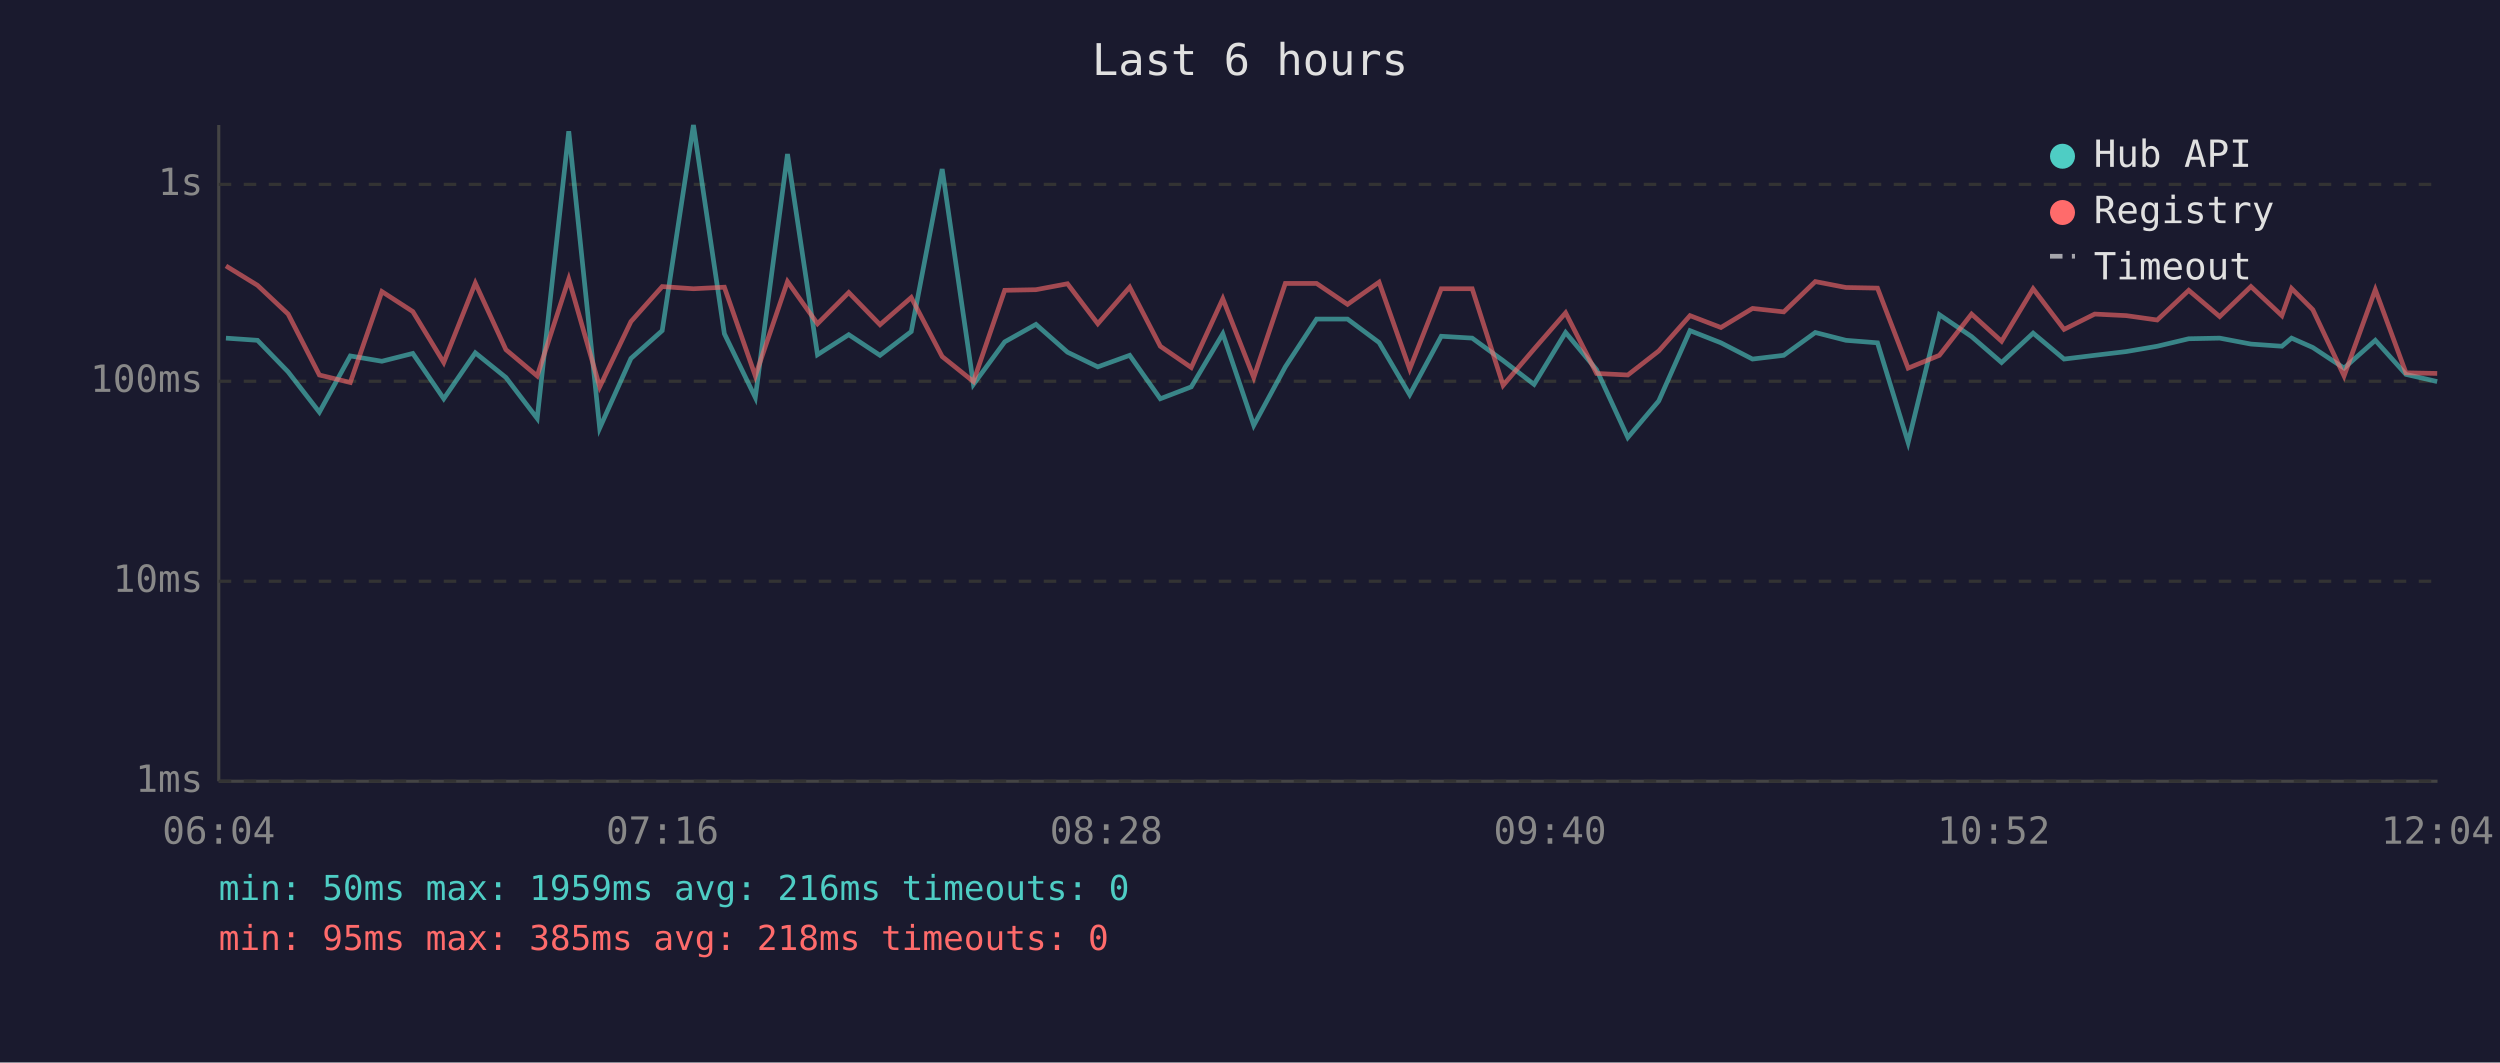
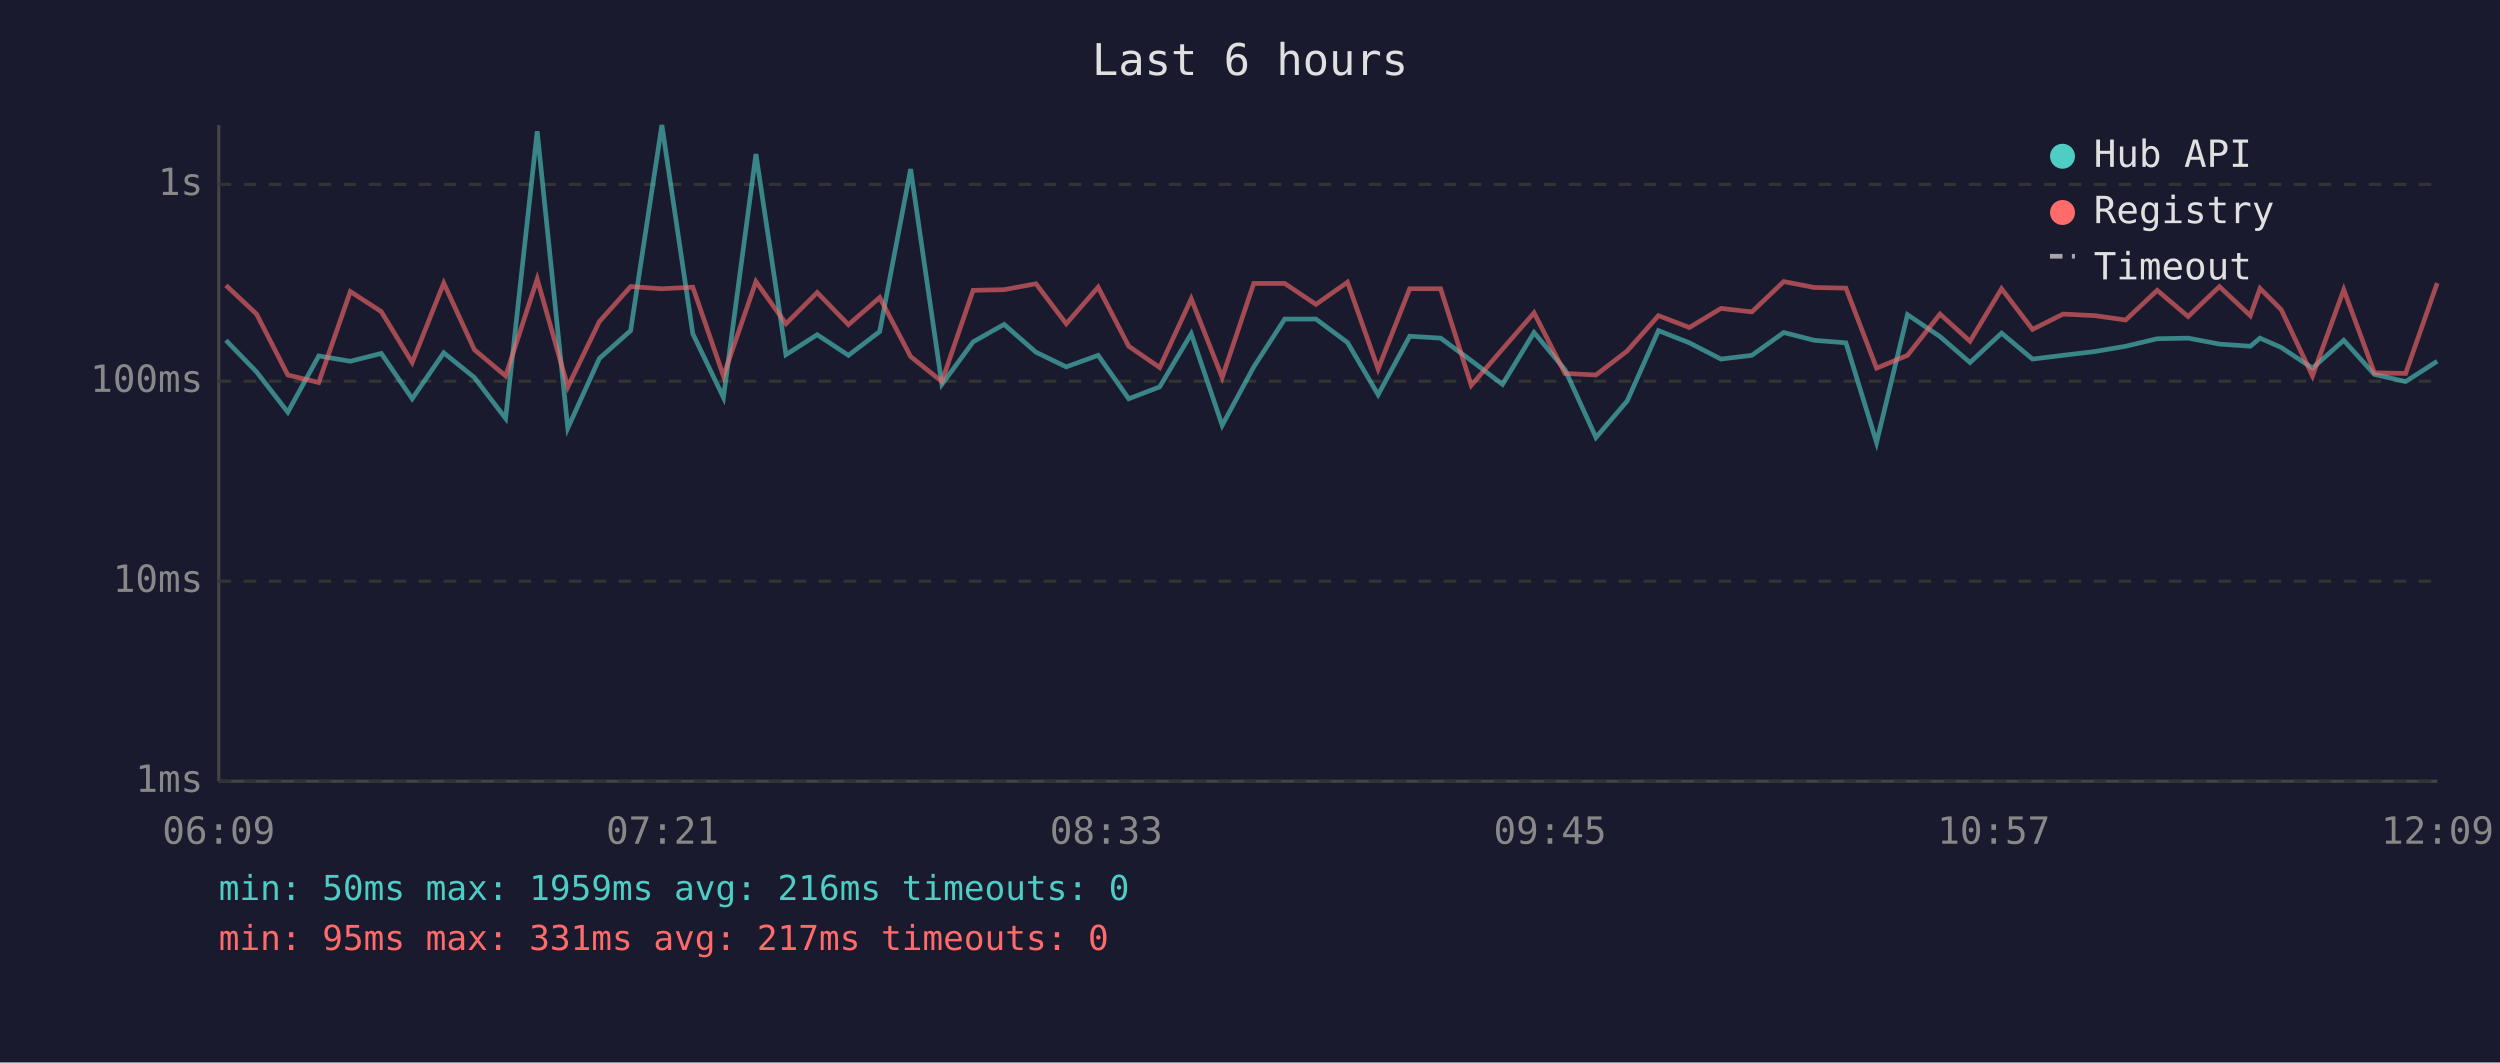
<svg xmlns="http://www.w3.org/2000/svg" viewBox="0 0 800 340" font-family="monospace" font-size="12">
  <rect width="800" height="340" fill="#1a1a2e" />
  <text x="400" y="24" fill="#e0e0e0" font-size="14" text-anchor="middle">Last 6 hours</text>
  <line x1="70" y1="40" x2="70" y2="250" stroke="#444" stroke-width="1" />
  <line x1="70" y1="250" x2="780" y2="250" stroke="#444" stroke-width="1" />
  <line x1="70" y1="250" x2="780" y2="250" stroke="#333" stroke-width="1" stroke-dasharray="4" />
  <text x="65" y="250" fill="#888" text-anchor="end" dominant-baseline="middle">1ms</text>
  <line x1="70" y1="186" x2="780" y2="186" stroke="#333" stroke-width="1" stroke-dasharray="4" />
  <text x="65" y="186" fill="#888" text-anchor="end" dominant-baseline="middle">10ms</text>
  <line x1="70" y1="122" x2="780" y2="122" stroke="#333" stroke-width="1" stroke-dasharray="4" />
  <text x="65" y="122" fill="#888" text-anchor="end" dominant-baseline="middle">100ms</text>
  <line x1="70" y1="59" x2="780" y2="59" stroke="#333" stroke-width="1" stroke-dasharray="4" />
  <text x="65" y="59" fill="#888" text-anchor="end" dominant-baseline="middle">1s</text>
-   <text x="70" y="270" fill="#888" text-anchor="middle">06:04</text>
-   <text x="212" y="270" fill="#888" text-anchor="middle">07:16</text>
-   <text x="354" y="270" fill="#888" text-anchor="middle">08:28</text>
-   <text x="496" y="270" fill="#888" text-anchor="middle">09:40</text>
-   <text x="638" y="270" fill="#888" text-anchor="middle">10:52</text>
-   <text x="780" y="270" fill="#888" text-anchor="middle">12:04</text>
-   <polyline points="72.3,108.2 82.4,108.9 92.2,119.0 102.2,131.9 112.1,113.9 122.2,115.6 132.1,113.1 142.0,127.6 152.1,112.9 161.9,120.8 171.9,133.9 182.0,42.0 191.9,137.0 201.9,114.7 211.9,105.8 221.9,40.0 231.8,106.8 241.7,127.2 252.0,49.3 261.6,113.5 271.6,107.1 281.6,113.7 291.6,106.1 301.5,54.1 311.5,123.0 321.5,109.4 331.5,103.8 341.6,112.7 351.3,117.4 361.5,113.7 371.3,127.6 381.2,123.8 391.3,106.8 401.2,136.1 411.3,117.4 421.3,102.1 431.2,102.1 441.3,109.6 451.1,126.3 461.2,107.6 471.1,108.2 481.0,115.4 490.9,123.0 501.0,106.4 510.9,118.3 520.9,140.0 530.8,128.3 540.8,105.8 550.7,109.7 560.8,114.9 570.8,113.7 580.9,106.4 590.7,108.9 600.8,109.7 610.6,141.6 620.6,100.7 630.9,107.7 640.5,116.0 650.6,106.6 660.5,114.9 670.3,113.7 680.4,112.5 690.3,110.8 700.4,108.4 710.3,108.2 720.3,110.1 730.2,110.8 733.3,108.2 740.1,111.2 750.1,117.8 760.1,108.9 769.9,119.8 779.9,122.1" fill="none" stroke="#4ecdc4" stroke-width="1.5" opacity="0.6" />
-   <polyline points="72.3,85.1 82.4,91.3 92.2,100.5 102.2,120.0 112.1,122.4 122.2,93.3 132.1,99.7 142.0,116.0 152.1,90.6 161.9,111.9 171.9,120.3 182.0,89.3 191.9,123.8 201.9,102.9 211.9,91.7 221.9,92.4 231.8,91.9 241.7,120.3 252.0,90.1 261.6,103.6 271.6,93.6 281.6,103.9 291.6,95.2 301.5,114.1 311.5,122.1 321.5,92.9 331.5,92.7 341.6,90.8 351.3,103.6 361.5,91.9 371.3,110.8 381.2,117.6 391.3,95.6 401.2,120.8 411.3,90.7 421.3,90.7 431.2,97.4 441.3,90.3 451.1,118.1 461.2,92.4 471.1,92.4 481.0,123.3 490.9,111.7 501.0,100.1 510.9,119.5 520.9,120.0 530.8,112.3 540.8,101.0 550.7,104.8 560.8,98.7 570.8,99.8 580.9,90.1 590.7,92.0 600.8,92.2 610.6,117.8 620.6,113.7 630.9,100.5 640.5,109.2 650.6,92.4 660.5,105.4 670.3,100.5 680.4,101.0 690.3,102.4 700.4,92.9 710.3,101.3 720.3,91.7 730.2,101.0 733.3,92.3 740.1,99.1 750.1,120.3 760.1,92.7 769.9,119.3 779.9,119.5" fill="none" stroke="#ff6b6b" stroke-width="1.5" opacity="0.6" />
+   <text x="70" y="270" fill="#888" text-anchor="middle">06:09</text>
+   <text x="212" y="270" fill="#888" text-anchor="middle">07:21</text>
+   <text x="354" y="270" fill="#888" text-anchor="middle">08:33</text>
+   <text x="496" y="270" fill="#888" text-anchor="middle">09:45</text>
+   <text x="638" y="270" fill="#888" text-anchor="middle">10:57</text>
+   <text x="780" y="270" fill="#888" text-anchor="middle">12:09</text>
+   <polyline points="72.3,108.9 82.1,119.0 92.1,131.9 102.0,113.9 112.1,115.6 122.0,113.1 131.9,127.6 142.0,112.9 151.8,120.8 161.8,133.9 171.9,42.0 181.7,137.0 191.8,114.7 201.8,105.8 211.8,40.0 221.7,106.8 231.5,127.2 241.9,49.3 251.5,113.5 261.5,107.1 271.5,113.7 281.5,106.1 291.4,54.1 301.4,123.0 311.4,109.4 321.3,103.8 331.5,112.7 341.2,117.4 351.4,113.7 361.2,127.6 371.1,123.8 381.2,106.8 391.1,136.1 401.2,117.4 411.1,102.1 421.1,102.1 431.2,109.6 441.0,126.3 451.1,107.6 461.0,108.2 470.8,115.4 480.8,123.0 490.9,106.4 500.8,118.3 510.7,140.0 520.7,128.3 530.7,105.8 540.6,109.7 550.7,114.9 560.6,113.7 570.8,106.4 580.6,108.9 590.7,109.7 600.5,141.6 610.4,100.7 620.8,107.7 630.4,116.0 640.5,106.6 650.4,114.9 660.2,113.7 670.3,112.5 680.2,110.8 690.3,108.4 700.2,108.2 710.2,110.1 720.1,110.8 723.2,108.2 730.0,111.2 740.0,117.8 750.0,108.9 759.8,119.8 769.8,122.1 779.9,115.6" fill="none" stroke="#4ecdc4" stroke-width="1.5" opacity="0.6" />
+   <polyline points="72.3,91.3 82.1,100.5 92.1,120.0 102.0,122.4 112.1,93.3 122.0,99.7 131.9,116.0 142.0,90.6 151.8,111.9 161.8,120.3 171.9,89.3 181.7,123.8 191.8,102.9 201.8,91.7 211.8,92.4 221.7,91.9 231.5,120.3 241.9,90.1 251.5,103.6 261.5,93.6 271.5,103.9 281.5,95.2 291.4,114.1 301.4,122.1 311.4,92.9 321.3,92.7 331.5,90.8 341.2,103.6 351.4,91.9 361.2,110.8 371.1,117.6 381.2,95.6 391.1,120.8 401.2,90.7 411.1,90.7 421.1,97.4 431.2,90.3 441.0,118.1 451.1,92.4 461.0,92.4 470.8,123.3 480.8,111.7 490.9,100.1 500.8,119.5 510.7,120.0 520.7,112.3 530.7,101.0 540.6,104.8 550.7,98.7 560.6,99.8 570.8,90.1 580.6,92.0 590.7,92.2 600.5,117.8 610.4,113.7 620.8,100.5 630.4,109.2 640.5,92.4 650.4,105.4 660.2,100.5 670.3,101.0 680.2,102.4 690.3,92.9 700.2,101.3 710.2,91.7 720.1,101.0 723.2,92.3 730.0,99.1 740.0,120.3 750.0,92.7 759.8,119.3 769.8,119.5 779.9,90.6" fill="none" stroke="#ff6b6b" stroke-width="1.5" opacity="0.6" />
  <circle cx="660" cy="50" r="4" fill="#4ecdc4" />
  <text x="670" y="50" fill="#e0e0e0" dominant-baseline="middle">Hub API</text>
  <circle cx="660" cy="68" r="4" fill="#ff6b6b" />
  <text x="670" y="68" fill="#e0e0e0" dominant-baseline="middle">Registry</text>
  <line x1="656" y1="82" x2="664" y2="82" stroke="#e0e0e0" stroke-width="1.5" stroke-dasharray="4,3" opacity="0.7" />
  <text x="670" y="86" fill="#e0e0e0" dominant-baseline="middle">Timeout</text>
  <text x="70" y="288" fill="#4ecdc4" font-size="11">min: 50ms  max: 1959ms  avg: 216ms  timeouts: 0</text>
-   <text x="70" y="304" fill="#ff6b6b" font-size="11">min: 95ms  max: 385ms  avg: 218ms  timeouts: 0</text>
+   <text x="70" y="304" fill="#ff6b6b" font-size="11">min: 95ms  max: 331ms  avg: 217ms  timeouts: 0</text>
</svg>
